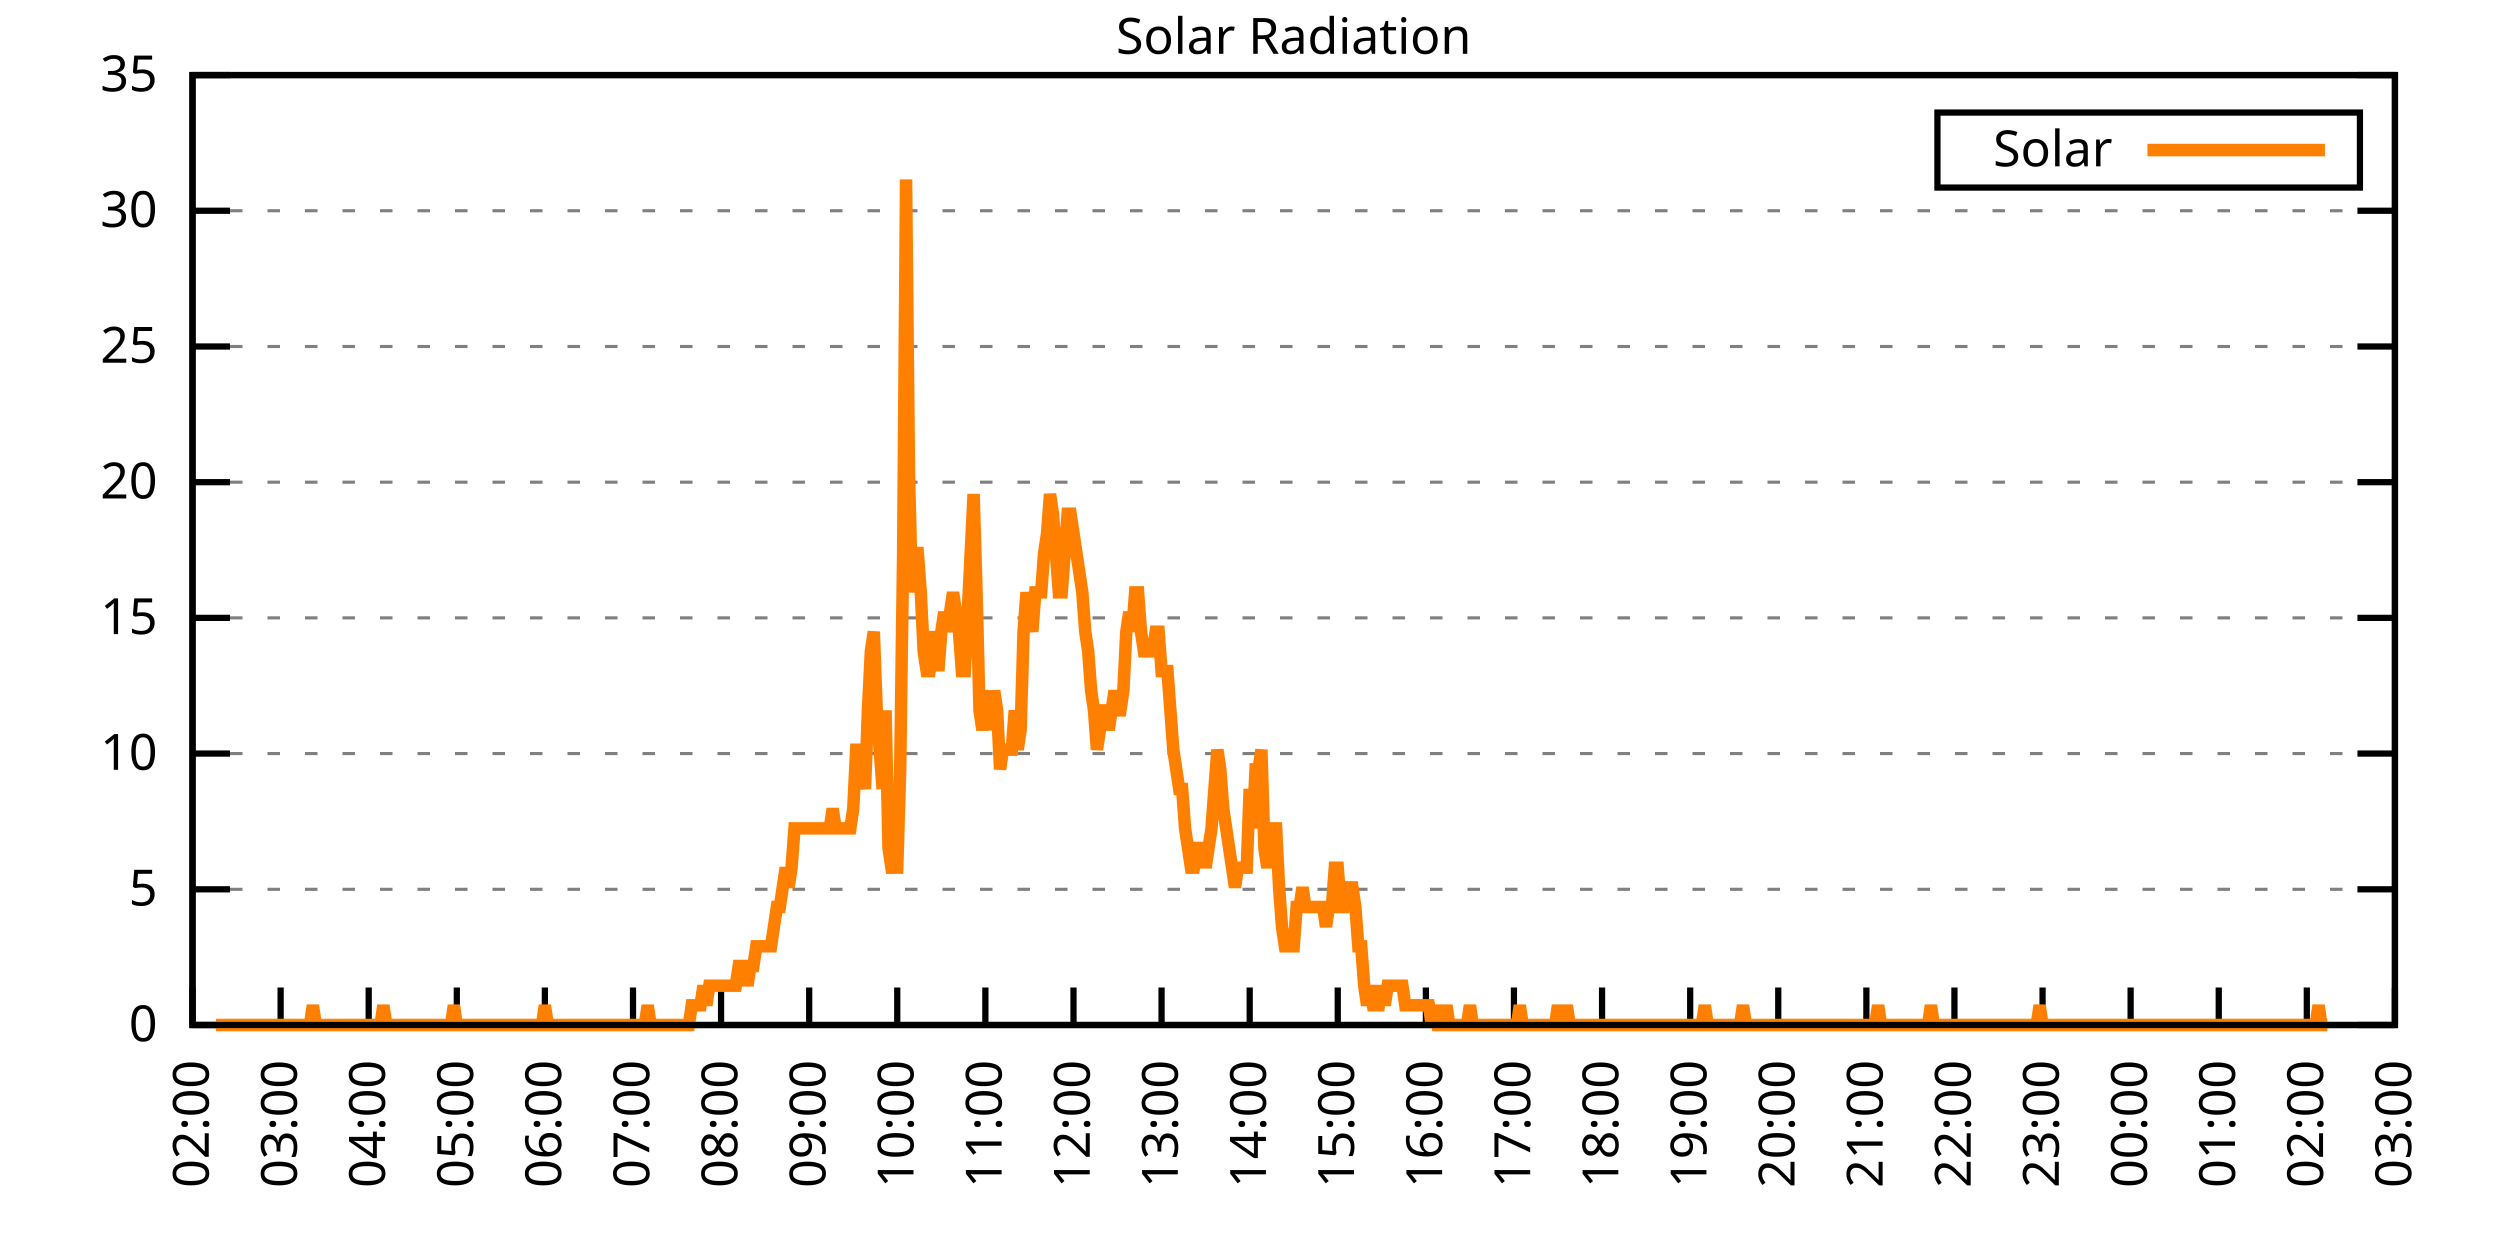
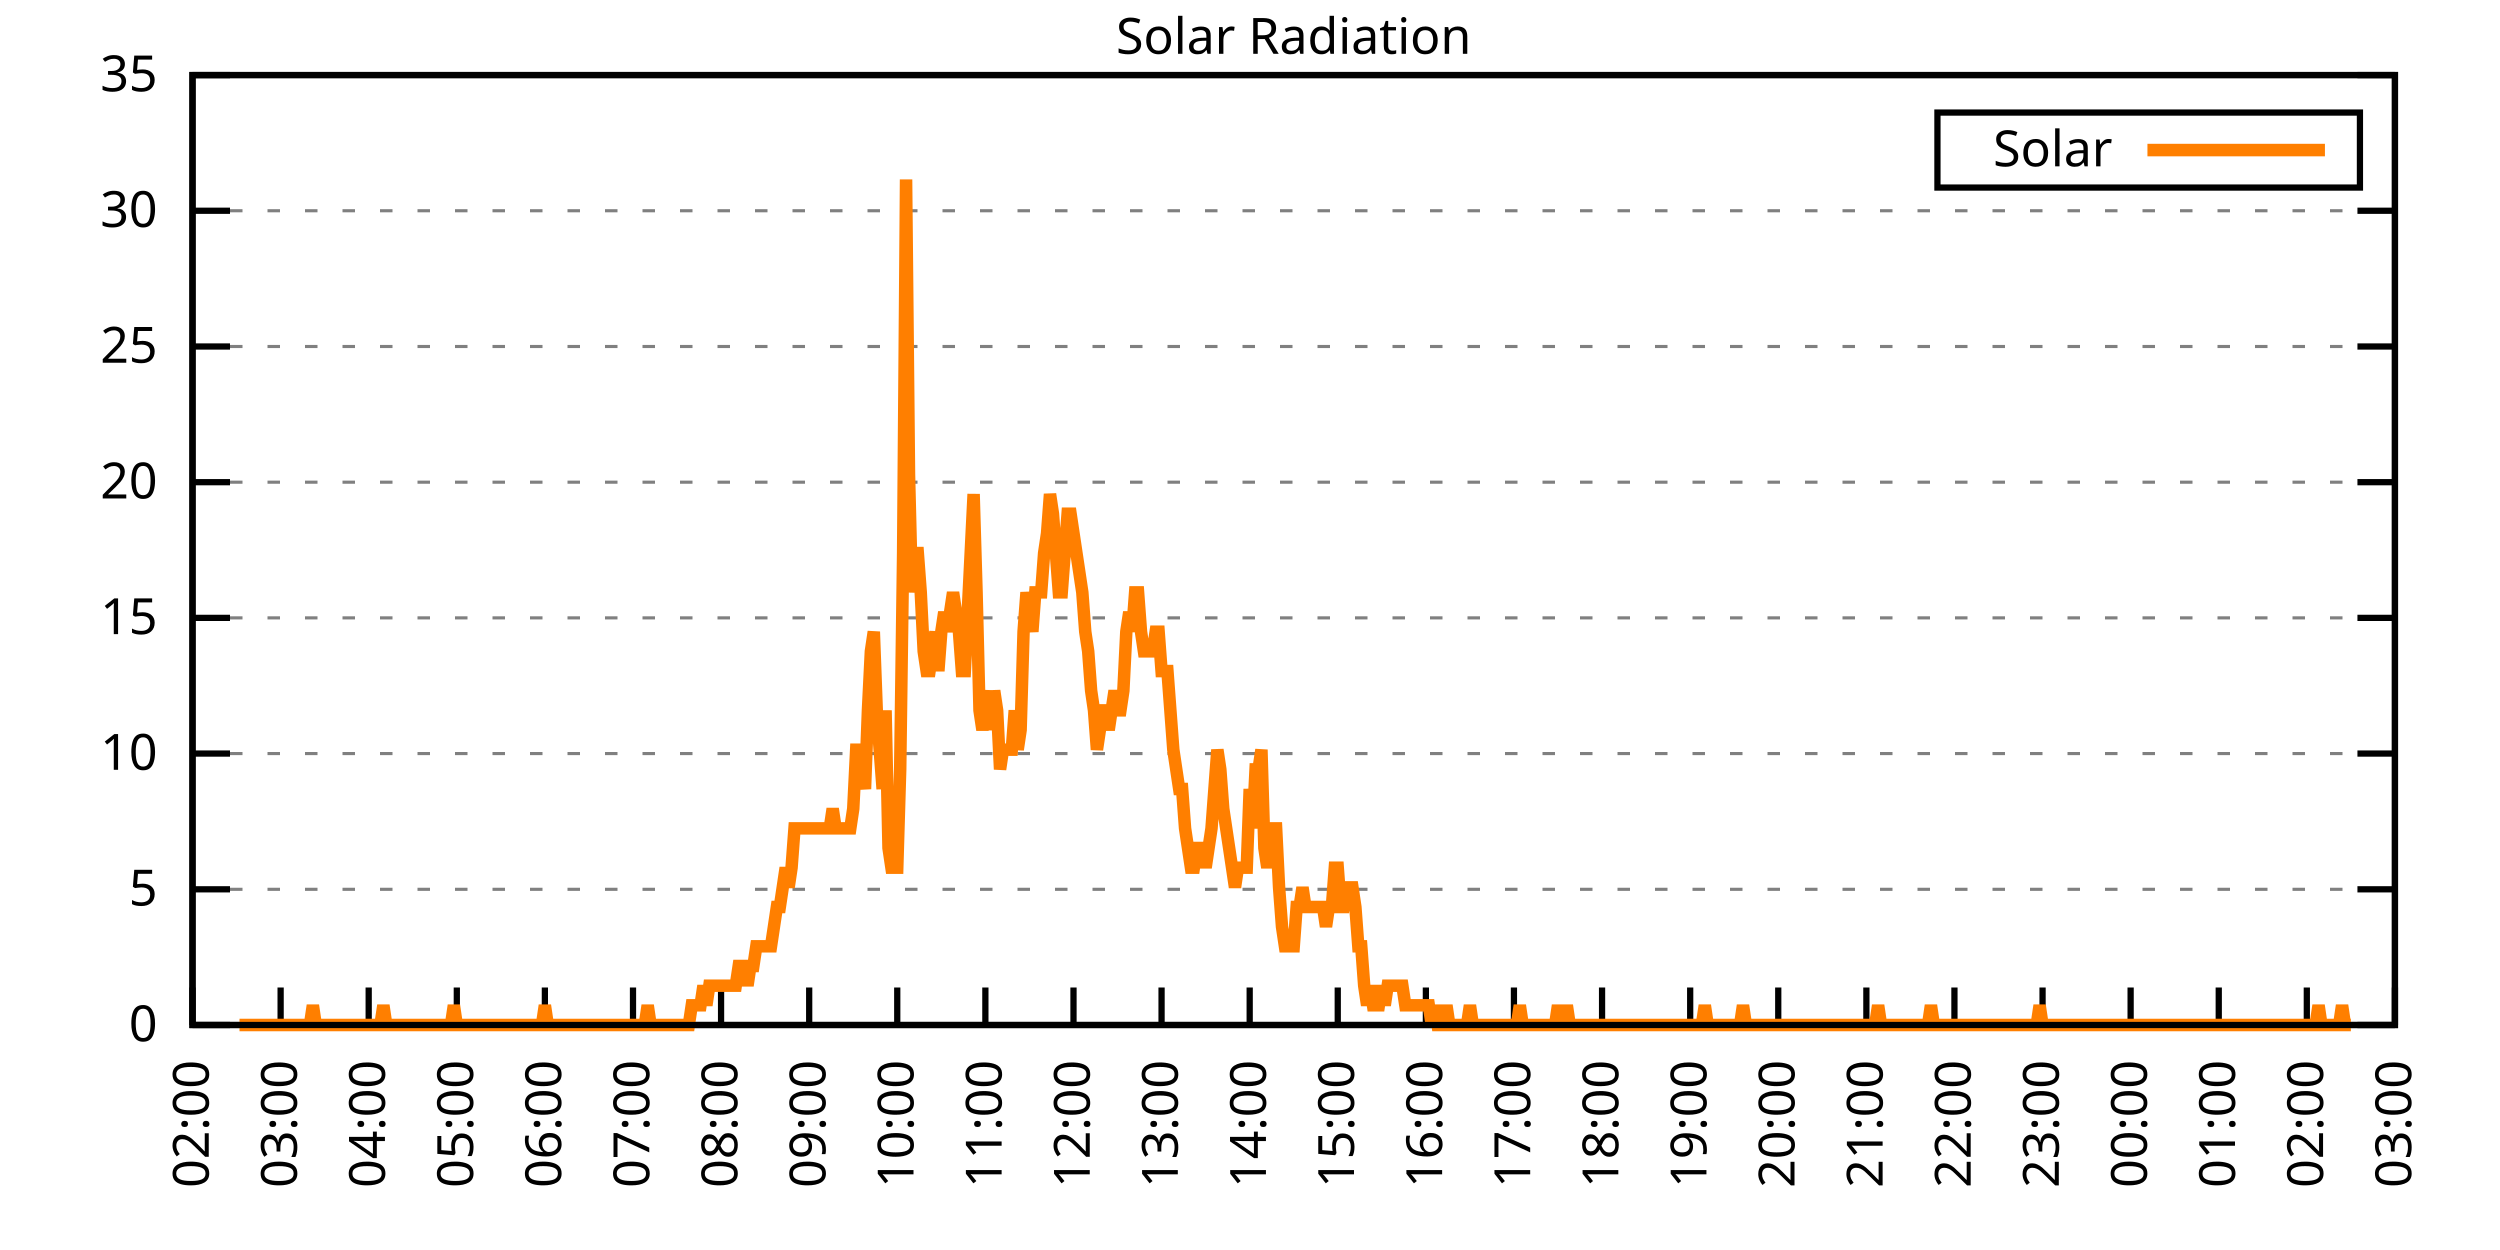
<svg xmlns="http://www.w3.org/2000/svg" xmlns:xlink="http://www.w3.org/1999/xlink" width="400" height="200" viewBox="0 0 400 200">
  <g id="gnuplot_canvas">
    <rect x="0" y="0" width="400" height="200" fill="none" />
    <defs>
      <circle id="gpDot" r="0.5" stroke-width="0.5" stroke="currentColor" />
      <path id="gpPt0" stroke-width="0.333" stroke="currentColor" d="M-1,0 h2 M0,-1 v2" />
      <path id="gpPt1" stroke-width="0.333" stroke="currentColor" d="M-1,-1 L1,1 M1,-1 L-1,1" />
      <path id="gpPt2" stroke-width="0.333" stroke="currentColor" d="M-1,0 L1,0 M0,-1 L0,1 M-1,-1 L1,1 M-1,1 L1,-1" />
      <rect id="gpPt3" stroke-width="0.333" stroke="currentColor" x="-1" y="-1" width="2" height="2" />
      <rect id="gpPt4" stroke-width="0.333" stroke="currentColor" fill="currentColor" x="-1" y="-1" width="2" height="2" />
      <circle id="gpPt5" stroke-width="0.333" stroke="currentColor" cx="0" cy="0" r="1" />
      <use xlink:href="#gpPt5" id="gpPt6" fill="currentColor" stroke="none" />
      <path id="gpPt7" stroke-width="0.333" stroke="currentColor" d="M0,-1.33 L-1.33,0.67 L1.33,0.67 z" />
      <use xlink:href="#gpPt7" id="gpPt8" fill="currentColor" stroke="none" />
      <use xlink:href="#gpPt7" id="gpPt9" stroke="currentColor" transform="rotate(180)" />
      <use xlink:href="#gpPt9" id="gpPt10" fill="currentColor" stroke="none" />
      <use xlink:href="#gpPt3" id="gpPt11" stroke="currentColor" transform="rotate(45)" />
      <use xlink:href="#gpPt11" id="gpPt12" fill="currentColor" stroke="none" />
      <path id="gpPt13" stroke-width="0.333" stroke="currentColor" d="M0,1.330 L1.265,0.411 L0.782,-1.067 L-0.782,-1.076 L-1.265,0.411 z" />
      <use xlink:href="#gpPt13" id="gpPt14" fill="currentColor" stroke="none" />
      <filter id="textbox" filterUnits="objectBoundingBox" x="0" y="0" height="1" width="1">
        <feFlood flood-color="white" flood-opacity="1" result="bgnd" />
        <feComposite in="SourceGraphic" in2="bgnd" operator="atop" />
      </filter>
      <filter id="greybox" filterUnits="objectBoundingBox" x="0" y="0" height="1" width="1">
        <feFlood flood-color="lightgrey" flood-opacity="1" result="grey" />
        <feComposite in="SourceGraphic" in2="grey" operator="atop" />
      </filter>
    </defs>
    <g fill="none" color="white" stroke="currentColor" stroke-width="1.00" stroke-linecap="butt" stroke-linejoin="miter">
</g>
    <g fill="none" color="black" stroke="currentColor" stroke-width="1.00" stroke-linecap="butt" stroke-linejoin="miter">
      <g stroke="none" shape-rendering="crispEdges">
        <polygon fill="rgb(255, 255, 255)" points="30.80,164.00 383.18,164.00 383.18,12.02 30.80,12.02 " />
      </g>
    </g>
    <g fill="none" color="black" stroke="currentColor" stroke-width="1.00" stroke-linecap="butt" stroke-linejoin="miter">
</g>
    <g fill="none" color="black" stroke="black" stroke-width="0.50" stroke-linecap="butt" stroke-linejoin="miter">
</g>
    <g fill="none" color="gray" stroke="currentColor" stroke-width="0.50" stroke-linecap="butt" stroke-linejoin="miter">
      <path stroke="gray" stroke-dasharray="2,4" class="gridline" d="M30.80,164.00 L383.19,164.00  " />
    </g>
    <g fill="none" color="gray" stroke="gray" stroke-width="1.00" stroke-linecap="butt" stroke-linejoin="miter">
</g>
    <g fill="none" color="black" stroke="currentColor" stroke-width="1.00" stroke-linecap="butt" stroke-linejoin="miter">
      <path stroke="black" d="M30.80,164.00 L36.80,164.00 M383.19,164.00 L377.19,164.00  " />
      <g transform="translate(25.20,166.60)" stroke="none" fill="black" font-family="Sans" font-size="8.00" text-anchor="end">
        <text>
          <tspan font-family="Sans"> 0</tspan>
        </text>
      </g>
    </g>
    <g fill="none" color="black" stroke="currentColor" stroke-width="1.00" stroke-linecap="butt" stroke-linejoin="miter">
</g>
    <g fill="none" color="black" stroke="black" stroke-width="0.50" stroke-linecap="butt" stroke-linejoin="miter">
</g>
    <g fill="none" color="gray" stroke="currentColor" stroke-width="0.50" stroke-linecap="butt" stroke-linejoin="miter">
      <path stroke="gray" stroke-dasharray="2,4" class="gridline" d="M30.80,142.29 L383.19,142.29  " />
    </g>
    <g fill="none" color="gray" stroke="gray" stroke-width="1.00" stroke-linecap="butt" stroke-linejoin="miter">
</g>
    <g fill="none" color="black" stroke="currentColor" stroke-width="1.00" stroke-linecap="butt" stroke-linejoin="miter">
      <path stroke="black" d="M30.80,142.29 L36.80,142.29 M383.19,142.29 L377.19,142.29  " />
      <g transform="translate(25.20,144.89)" stroke="none" fill="black" font-family="Sans" font-size="8.00" text-anchor="end">
        <text>
          <tspan font-family="Sans"> 5</tspan>
        </text>
      </g>
    </g>
    <g fill="none" color="black" stroke="currentColor" stroke-width="1.00" stroke-linecap="butt" stroke-linejoin="miter">
</g>
    <g fill="none" color="black" stroke="black" stroke-width="0.50" stroke-linecap="butt" stroke-linejoin="miter">
</g>
    <g fill="none" color="gray" stroke="currentColor" stroke-width="0.50" stroke-linecap="butt" stroke-linejoin="miter">
      <path stroke="gray" stroke-dasharray="2,4" class="gridline" d="M30.80,120.57 L383.19,120.57  " />
    </g>
    <g fill="none" color="gray" stroke="gray" stroke-width="1.00" stroke-linecap="butt" stroke-linejoin="miter">
</g>
    <g fill="none" color="black" stroke="currentColor" stroke-width="1.00" stroke-linecap="butt" stroke-linejoin="miter">
      <path stroke="black" d="M30.80,120.57 L36.80,120.57 M383.19,120.57 L377.19,120.57  " />
      <g transform="translate(25.20,123.17)" stroke="none" fill="black" font-family="Sans" font-size="8.00" text-anchor="end">
        <text>
          <tspan font-family="Sans"> 10</tspan>
        </text>
      </g>
    </g>
    <g fill="none" color="black" stroke="currentColor" stroke-width="1.00" stroke-linecap="butt" stroke-linejoin="miter">
</g>
    <g fill="none" color="black" stroke="black" stroke-width="0.50" stroke-linecap="butt" stroke-linejoin="miter">
</g>
    <g fill="none" color="gray" stroke="currentColor" stroke-width="0.50" stroke-linecap="butt" stroke-linejoin="miter">
      <path stroke="gray" stroke-dasharray="2,4" class="gridline" d="M30.80,98.86 L383.19,98.86  " />
    </g>
    <g fill="none" color="gray" stroke="gray" stroke-width="1.00" stroke-linecap="butt" stroke-linejoin="miter">
</g>
    <g fill="none" color="black" stroke="currentColor" stroke-width="1.00" stroke-linecap="butt" stroke-linejoin="miter">
      <path stroke="black" d="M30.80,98.86 L36.80,98.86 M383.19,98.86 L377.19,98.86  " />
      <g transform="translate(25.20,101.46)" stroke="none" fill="black" font-family="Sans" font-size="8.00" text-anchor="end">
        <text>
          <tspan font-family="Sans"> 15</tspan>
        </text>
      </g>
    </g>
    <g fill="none" color="black" stroke="currentColor" stroke-width="1.00" stroke-linecap="butt" stroke-linejoin="miter">
</g>
    <g fill="none" color="black" stroke="black" stroke-width="0.50" stroke-linecap="butt" stroke-linejoin="miter">
</g>
    <g fill="none" color="gray" stroke="currentColor" stroke-width="0.50" stroke-linecap="butt" stroke-linejoin="miter">
      <path stroke="gray" stroke-dasharray="2,4" class="gridline" d="M30.80,77.15 L383.19,77.15  " />
    </g>
    <g fill="none" color="gray" stroke="gray" stroke-width="1.00" stroke-linecap="butt" stroke-linejoin="miter">
</g>
    <g fill="none" color="black" stroke="currentColor" stroke-width="1.00" stroke-linecap="butt" stroke-linejoin="miter">
      <path stroke="black" d="M30.80,77.15 L36.80,77.15 M383.19,77.15 L377.19,77.15  " />
      <g transform="translate(25.20,79.75)" stroke="none" fill="black" font-family="Sans" font-size="8.00" text-anchor="end">
        <text>
          <tspan font-family="Sans"> 20</tspan>
        </text>
      </g>
    </g>
    <g fill="none" color="black" stroke="currentColor" stroke-width="1.00" stroke-linecap="butt" stroke-linejoin="miter">
</g>
    <g fill="none" color="black" stroke="black" stroke-width="0.50" stroke-linecap="butt" stroke-linejoin="miter">
</g>
    <g fill="none" color="gray" stroke="currentColor" stroke-width="0.50" stroke-linecap="butt" stroke-linejoin="miter">
      <path stroke="gray" stroke-dasharray="2,4" class="gridline" d="M30.80,55.44 L383.19,55.44  " />
    </g>
    <g fill="none" color="gray" stroke="gray" stroke-width="1.00" stroke-linecap="butt" stroke-linejoin="miter">
</g>
    <g fill="none" color="black" stroke="currentColor" stroke-width="1.00" stroke-linecap="butt" stroke-linejoin="miter">
      <path stroke="black" d="M30.80,55.44 L36.80,55.44 M383.19,55.44 L377.19,55.44  " />
      <g transform="translate(25.20,58.04)" stroke="none" fill="black" font-family="Sans" font-size="8.00" text-anchor="end">
        <text>
          <tspan font-family="Sans"> 25</tspan>
        </text>
      </g>
    </g>
    <g fill="none" color="black" stroke="currentColor" stroke-width="1.00" stroke-linecap="butt" stroke-linejoin="miter">
</g>
    <g fill="none" color="black" stroke="black" stroke-width="0.50" stroke-linecap="butt" stroke-linejoin="miter">
</g>
    <g fill="none" color="gray" stroke="currentColor" stroke-width="0.50" stroke-linecap="butt" stroke-linejoin="miter">
      <path stroke="gray" stroke-dasharray="2,4" class="gridline" d="M30.80,33.72 L383.19,33.72  " />
    </g>
    <g fill="none" color="gray" stroke="gray" stroke-width="1.00" stroke-linecap="butt" stroke-linejoin="miter">
</g>
    <g fill="none" color="black" stroke="currentColor" stroke-width="1.00" stroke-linecap="butt" stroke-linejoin="miter">
      <path stroke="black" d="M30.80,33.72 L36.80,33.72 M383.19,33.72 L377.19,33.72  " />
      <g transform="translate(25.20,36.32)" stroke="none" fill="black" font-family="Sans" font-size="8.00" text-anchor="end">
        <text>
          <tspan font-family="Sans"> 30</tspan>
        </text>
      </g>
    </g>
    <g fill="none" color="black" stroke="currentColor" stroke-width="1.00" stroke-linecap="butt" stroke-linejoin="miter">
</g>
    <g fill="none" color="black" stroke="black" stroke-width="0.50" stroke-linecap="butt" stroke-linejoin="miter">
</g>
    <g fill="none" color="gray" stroke="currentColor" stroke-width="0.50" stroke-linecap="butt" stroke-linejoin="miter">
      <path stroke="gray" stroke-dasharray="2,4" class="gridline" d="M30.80,12.01 L383.19,12.01  " />
    </g>
    <g fill="none" color="gray" stroke="gray" stroke-width="1.00" stroke-linecap="butt" stroke-linejoin="miter">
</g>
    <g fill="none" color="black" stroke="currentColor" stroke-width="1.00" stroke-linecap="butt" stroke-linejoin="miter">
      <path stroke="black" d="M30.80,12.01 L36.80,12.01 M383.19,12.01 L377.19,12.01  " />
      <g transform="translate(25.20,14.61)" stroke="none" fill="black" font-family="Sans" font-size="8.00" text-anchor="end">
        <text>
          <tspan font-family="Sans"> 35</tspan>
        </text>
      </g>
    </g>
    <g fill="none" color="black" stroke="currentColor" stroke-width="1.00" stroke-linecap="butt" stroke-linejoin="miter">
      <path stroke="black" d="M30.80,164.00 L30.80,158.00  " />
      <g transform="translate(33.40,169.60) rotate(270.00)" stroke="none" fill="black" font-family="Sans" font-size="8.00" text-anchor="end">
        <text>
          <tspan font-family="Sans">02:00</tspan>
        </text>
      </g>
    </g>
    <g fill="none" color="black" stroke="currentColor" stroke-width="1.00" stroke-linecap="butt" stroke-linejoin="miter">
      <path stroke="black" d="M44.90,164.00 L44.90,158.00  " />
      <g transform="translate(47.50,169.60) rotate(270.00)" stroke="none" fill="black" font-family="Sans" font-size="8.00" text-anchor="end">
        <text>
          <tspan font-family="Sans">03:00</tspan>
        </text>
      </g>
    </g>
    <g fill="none" color="black" stroke="currentColor" stroke-width="1.00" stroke-linecap="butt" stroke-linejoin="miter">
      <path stroke="black" d="M58.99,164.00 L58.99,158.00  " />
      <g transform="translate(61.59,169.60) rotate(270.00)" stroke="none" fill="black" font-family="Sans" font-size="8.00" text-anchor="end">
        <text>
          <tspan font-family="Sans">04:00</tspan>
        </text>
      </g>
    </g>
    <g fill="none" color="black" stroke="currentColor" stroke-width="1.00" stroke-linecap="butt" stroke-linejoin="miter">
      <path stroke="black" d="M73.09,164.00 L73.09,158.00  " />
      <g transform="translate(75.69,169.60) rotate(270.00)" stroke="none" fill="black" font-family="Sans" font-size="8.00" text-anchor="end">
        <text>
          <tspan font-family="Sans">05:00</tspan>
        </text>
      </g>
    </g>
    <g fill="none" color="black" stroke="currentColor" stroke-width="1.00" stroke-linecap="butt" stroke-linejoin="miter">
      <path stroke="black" d="M87.18,164.00 L87.18,158.00  " />
      <g transform="translate(89.78,169.60) rotate(270.00)" stroke="none" fill="black" font-family="Sans" font-size="8.00" text-anchor="end">
        <text>
          <tspan font-family="Sans">06:00</tspan>
        </text>
      </g>
    </g>
    <g fill="none" color="black" stroke="currentColor" stroke-width="1.00" stroke-linecap="butt" stroke-linejoin="miter">
      <path stroke="black" d="M101.28,164.00 L101.28,158.00  " />
      <g transform="translate(103.88,169.60) rotate(270.00)" stroke="none" fill="black" font-family="Sans" font-size="8.00" text-anchor="end">
        <text>
          <tspan font-family="Sans">07:00</tspan>
        </text>
      </g>
    </g>
    <g fill="none" color="black" stroke="currentColor" stroke-width="1.00" stroke-linecap="butt" stroke-linejoin="miter">
      <path stroke="black" d="M115.37,164.00 L115.37,158.00  " />
      <g transform="translate(117.97,169.60) rotate(270.00)" stroke="none" fill="black" font-family="Sans" font-size="8.00" text-anchor="end">
        <text>
          <tspan font-family="Sans">08:00</tspan>
        </text>
      </g>
    </g>
    <g fill="none" color="black" stroke="currentColor" stroke-width="1.00" stroke-linecap="butt" stroke-linejoin="miter">
      <path stroke="black" d="M129.47,164.00 L129.47,158.00  " />
      <g transform="translate(132.07,169.60) rotate(270.00)" stroke="none" fill="black" font-family="Sans" font-size="8.00" text-anchor="end">
        <text>
          <tspan font-family="Sans">09:00</tspan>
        </text>
      </g>
    </g>
    <g fill="none" color="black" stroke="currentColor" stroke-width="1.00" stroke-linecap="butt" stroke-linejoin="miter">
      <path stroke="black" d="M143.56,164.00 L143.56,158.00  " />
      <g transform="translate(146.16,169.60) rotate(270.00)" stroke="none" fill="black" font-family="Sans" font-size="8.00" text-anchor="end">
        <text>
          <tspan font-family="Sans">10:00</tspan>
        </text>
      </g>
    </g>
    <g fill="none" color="black" stroke="currentColor" stroke-width="1.00" stroke-linecap="butt" stroke-linejoin="miter">
      <path stroke="black" d="M157.66,164.00 L157.66,158.00  " />
      <g transform="translate(160.26,169.60) rotate(270.00)" stroke="none" fill="black" font-family="Sans" font-size="8.00" text-anchor="end">
        <text>
          <tspan font-family="Sans">11:00</tspan>
        </text>
      </g>
    </g>
    <g fill="none" color="black" stroke="currentColor" stroke-width="1.00" stroke-linecap="butt" stroke-linejoin="miter">
      <path stroke="black" d="M171.76,164.00 L171.76,158.00  " />
      <g transform="translate(174.36,169.60) rotate(270.00)" stroke="none" fill="black" font-family="Sans" font-size="8.00" text-anchor="end">
        <text>
          <tspan font-family="Sans">12:00</tspan>
        </text>
      </g>
    </g>
    <g fill="none" color="black" stroke="currentColor" stroke-width="1.00" stroke-linecap="butt" stroke-linejoin="miter">
      <path stroke="black" d="M185.85,164.00 L185.85,158.00  " />
      <g transform="translate(188.45,169.60) rotate(270.00)" stroke="none" fill="black" font-family="Sans" font-size="8.00" text-anchor="end">
        <text>
          <tspan font-family="Sans">13:00</tspan>
        </text>
      </g>
    </g>
    <g fill="none" color="black" stroke="currentColor" stroke-width="1.00" stroke-linecap="butt" stroke-linejoin="miter">
      <path stroke="black" d="M199.95,164.00 L199.95,158.00  " />
      <g transform="translate(202.55,169.60) rotate(270.00)" stroke="none" fill="black" font-family="Sans" font-size="8.00" text-anchor="end">
        <text>
          <tspan font-family="Sans">14:00</tspan>
        </text>
      </g>
    </g>
    <g fill="none" color="black" stroke="currentColor" stroke-width="1.00" stroke-linecap="butt" stroke-linejoin="miter">
      <path stroke="black" d="M214.04,164.00 L214.04,158.00  " />
      <g transform="translate(216.64,169.60) rotate(270.00)" stroke="none" fill="black" font-family="Sans" font-size="8.00" text-anchor="end">
        <text>
          <tspan font-family="Sans">15:00</tspan>
        </text>
      </g>
    </g>
    <g fill="none" color="black" stroke="currentColor" stroke-width="1.00" stroke-linecap="butt" stroke-linejoin="miter">
      <path stroke="black" d="M228.14,164.00 L228.14,158.00  " />
      <g transform="translate(230.74,169.60) rotate(270.00)" stroke="none" fill="black" font-family="Sans" font-size="8.00" text-anchor="end">
        <text>
          <tspan font-family="Sans">16:00</tspan>
        </text>
      </g>
    </g>
    <g fill="none" color="black" stroke="currentColor" stroke-width="1.00" stroke-linecap="butt" stroke-linejoin="miter">
      <path stroke="black" d="M242.23,164.00 L242.23,158.00  " />
      <g transform="translate(244.83,169.60) rotate(270.00)" stroke="none" fill="black" font-family="Sans" font-size="8.00" text-anchor="end">
        <text>
          <tspan font-family="Sans">17:00</tspan>
        </text>
      </g>
    </g>
    <g fill="none" color="black" stroke="currentColor" stroke-width="1.00" stroke-linecap="butt" stroke-linejoin="miter">
      <path stroke="black" d="M256.33,164.00 L256.33,158.00  " />
      <g transform="translate(258.93,169.60) rotate(270.00)" stroke="none" fill="black" font-family="Sans" font-size="8.00" text-anchor="end">
        <text>
          <tspan font-family="Sans">18:00</tspan>
        </text>
      </g>
    </g>
    <g fill="none" color="black" stroke="currentColor" stroke-width="1.00" stroke-linecap="butt" stroke-linejoin="miter">
      <path stroke="black" d="M270.43,164.00 L270.43,158.00  " />
      <g transform="translate(273.03,169.60) rotate(270.00)" stroke="none" fill="black" font-family="Sans" font-size="8.00" text-anchor="end">
        <text>
          <tspan font-family="Sans">19:00</tspan>
        </text>
      </g>
    </g>
    <g fill="none" color="black" stroke="currentColor" stroke-width="1.00" stroke-linecap="butt" stroke-linejoin="miter">
      <path stroke="black" d="M284.52,164.00 L284.52,158.00  " />
      <g transform="translate(287.12,169.60) rotate(270.00)" stroke="none" fill="black" font-family="Sans" font-size="8.00" text-anchor="end">
        <text>
          <tspan font-family="Sans">20:00</tspan>
        </text>
      </g>
    </g>
    <g fill="none" color="black" stroke="currentColor" stroke-width="1.00" stroke-linecap="butt" stroke-linejoin="miter">
      <path stroke="black" d="M298.62,164.00 L298.62,158.00  " />
      <g transform="translate(301.22,169.60) rotate(270.00)" stroke="none" fill="black" font-family="Sans" font-size="8.00" text-anchor="end">
        <text>
          <tspan font-family="Sans">21:00</tspan>
        </text>
      </g>
    </g>
    <g fill="none" color="black" stroke="currentColor" stroke-width="1.00" stroke-linecap="butt" stroke-linejoin="miter">
      <path stroke="black" d="M312.71,164.00 L312.71,158.00  " />
      <g transform="translate(315.31,169.60) rotate(270.00)" stroke="none" fill="black" font-family="Sans" font-size="8.00" text-anchor="end">
        <text>
          <tspan font-family="Sans">22:00</tspan>
        </text>
      </g>
    </g>
    <g fill="none" color="black" stroke="currentColor" stroke-width="1.00" stroke-linecap="butt" stroke-linejoin="miter">
      <path stroke="black" d="M326.81,164.00 L326.81,158.00  " />
      <g transform="translate(329.41,169.60) rotate(270.00)" stroke="none" fill="black" font-family="Sans" font-size="8.00" text-anchor="end">
        <text>
          <tspan font-family="Sans">23:00</tspan>
        </text>
      </g>
    </g>
    <g fill="none" color="black" stroke="currentColor" stroke-width="1.00" stroke-linecap="butt" stroke-linejoin="miter">
      <path stroke="black" d="M340.90,164.00 L340.90,158.00  " />
      <g transform="translate(343.50,169.60) rotate(270.00)" stroke="none" fill="black" font-family="Sans" font-size="8.00" text-anchor="end">
        <text>
          <tspan font-family="Sans">00:00</tspan>
        </text>
      </g>
    </g>
    <g fill="none" color="black" stroke="currentColor" stroke-width="1.00" stroke-linecap="butt" stroke-linejoin="miter">
      <path stroke="black" d="M355.00,164.00 L355.00,158.00  " />
      <g transform="translate(357.60,169.60) rotate(270.00)" stroke="none" fill="black" font-family="Sans" font-size="8.00" text-anchor="end">
        <text>
          <tspan font-family="Sans">01:00</tspan>
        </text>
      </g>
    </g>
    <g fill="none" color="black" stroke="currentColor" stroke-width="1.00" stroke-linecap="butt" stroke-linejoin="miter">
      <path stroke="black" d="M369.09,164.00 L369.09,158.00  " />
      <g transform="translate(371.69,169.60) rotate(270.00)" stroke="none" fill="black" font-family="Sans" font-size="8.00" text-anchor="end">
        <text>
          <tspan font-family="Sans">02:00</tspan>
        </text>
      </g>
    </g>
    <g fill="none" color="black" stroke="currentColor" stroke-width="1.00" stroke-linecap="butt" stroke-linejoin="miter">
      <path stroke="black" d="M383.19,164.00 L383.19,158.00  " />
      <g transform="translate(385.79,169.60) rotate(270.00)" stroke="none" fill="black" font-family="Sans" font-size="8.00" text-anchor="end">
        <text>
          <tspan font-family="Sans">03:00</tspan>
        </text>
      </g>
    </g>
    <g fill="none" color="black" stroke="currentColor" stroke-width="1.00" stroke-linecap="butt" stroke-linejoin="miter">
</g>
    <g fill="none" color="black" stroke="currentColor" stroke-width="1.00" stroke-linecap="butt" stroke-linejoin="miter">
      <path stroke="black" d="M30.80,12.01 L30.80,164.00 L383.19,164.00 L383.19,12.01 L30.80,12.01 Z  " />
    </g>
    <g fill="none" color="black" stroke="currentColor" stroke-width="1.00" stroke-linecap="butt" stroke-linejoin="miter">
</g>
    <g fill="none" color="black" stroke="currentColor" stroke-width="1.00" stroke-linecap="butt" stroke-linejoin="miter">
      <path stroke="black" d="M309.99,30.01 L309.99,18.01 L377.59,18.01 L377.59,30.01 L309.99,30.01 Z  " />
    </g>
    <g id="Solar_Radiation_plot_1">
      <g fill="none" color="white" stroke="black" stroke-width="2.00" stroke-linecap="butt" stroke-linejoin="miter">
</g>
      <g fill="none" color="black" stroke="currentColor" stroke-width="2.00" stroke-linecap="butt" stroke-linejoin="miter">
        <g transform="translate(337.99,26.61)" stroke="none" fill="black" font-family="Sans" font-size="8.00" text-anchor="end">
          <text>
            <tspan font-family="Sans">Solar</tspan>
          </text>
        </g>
      </g>
      <g fill="none" color="black" stroke="currentColor" stroke-width="2.00" stroke-linecap="butt" stroke-linejoin="miter">
-         <path stroke="rgb(255, 127,   0)" d="M343.59,24.01 L371.99,24.01 M34.56,164.00 L35.03,164.00 L35.50,164.00 L35.97,164.00 L36.44,164.00 L36.91,164.00   L37.38,164.00 L37.85,164.00 L38.32,164.00 L38.79,164.00 L39.26,164.00 L39.73,164.00 L40.20,164.00 L40.67,164.00   L41.14,164.00 L41.61,164.00 L42.08,164.00 L42.55,164.00 L43.02,164.00 L43.49,164.00 L43.96,164.00 L44.43,164.00   L44.90,164.00 L45.37,164.00 L45.84,164.00 L46.31,164.00 L46.78,164.00 L47.24,164.00 L47.71,164.00 L48.18,164.00   L48.65,164.00 L49.12,164.00 L49.59,164.00 L50.06,160.85 L50.53,164.00 L51.00,164.00 L51.47,164.00 L51.94,164.00   L52.41,164.00 L52.88,164.00 L53.35,164.00 L53.82,164.00 L54.29,164.00 L54.76,164.00 L55.23,164.00 L55.70,164.00   L56.17,164.00 L56.64,164.00 L57.11,164.00 L57.58,164.00 L58.05,164.00 L58.52,164.00 L58.99,164.00 L59.46,164.00   L59.93,164.00 L60.40,164.00 L60.87,164.00 L61.34,160.85 L61.81,164.00 L62.28,164.00 L62.75,164.00 L63.22,164.00   L63.69,164.00 L64.16,164.00 L64.63,164.00 L65.10,164.00 L65.57,164.00 L66.04,164.00 L66.51,164.00 L66.98,164.00   L67.45,164.00 L67.92,164.00 L68.39,164.00 L68.86,164.00 L69.33,164.00 L69.80,164.00 L70.27,164.00 L70.74,164.00   L71.21,164.00 L71.68,164.00 L72.15,164.00 L72.62,160.85 L73.09,164.00 L73.56,164.00 L74.03,164.00 L74.50,164.00   L74.97,164.00 L75.44,164.00 L75.91,164.00 L76.38,164.00 L76.85,164.00 L77.32,164.00 L77.79,164.00 L78.26,164.00   L78.73,164.00 L79.19,164.00 L79.66,164.00 L80.13,164.00 L80.60,164.00 L81.07,164.00 L81.54,164.00 L82.01,164.00   L82.48,164.00 L82.95,164.00 L83.42,164.00 L83.89,164.00 L84.36,164.00 L84.83,164.00 L85.30,164.00 L85.77,164.00   L86.24,164.00 L86.71,164.00 L87.18,160.85 L87.65,164.00 L88.12,164.00 L88.59,164.00 L89.06,164.00 L89.53,164.00   L90.00,164.00 L90.47,164.00 L90.94,164.00 L91.41,164.00 L91.88,164.00 L92.35,164.00 L92.82,164.00 L93.29,164.00   L93.76,164.00 L94.23,164.00 L94.70,164.00 L95.17,164.00 L95.64,164.00 L96.11,164.00 L96.58,164.00 L97.05,164.00   L97.52,164.00 L97.99,164.00 L98.46,164.00 L98.93,164.00 L99.40,164.00 L99.87,164.00 L100.34,164.00 L100.81,164.00   L101.28,164.00 L101.75,164.00 L102.22,164.00 L102.69,164.00 L103.16,164.00 L103.63,160.85 L104.10,164.00 L104.57,164.00   L105.04,164.00 L105.51,164.00 L105.98,164.00 L106.45,164.00 L106.92,164.00 L107.39,164.00 L107.86,164.00 L108.33,164.00   L108.80,164.00 L109.27,164.00 L109.74,164.00 L110.21,164.00 L110.68,160.85 L111.14,160.85 L111.61,160.85 L112.08,160.85   L112.55,157.71 L113.02,160.85 L113.49,157.71 L113.96,157.71 L114.43,157.71 L114.90,157.71 L115.37,157.71 L115.84,157.71   L116.31,157.71 L116.78,157.71 L117.25,157.71 L117.72,157.71 L118.19,154.56 L118.66,154.56 L119.13,154.56 L119.60,157.71   L120.07,154.56 L120.54,154.56 L121.01,151.41 L121.48,151.41 L121.95,151.41 L122.42,151.41 L122.89,151.41 L123.36,151.41   L123.83,148.27 L124.30,145.12 L124.77,145.12 L125.24,141.98 L125.71,138.83 L126.18,141.98 L126.65,138.83 L127.12,132.54   L127.59,132.54 L128.06,132.54 L128.53,132.54 L129.00,132.54 L129.47,132.54 L129.94,132.54 L130.41,132.54 L130.88,132.54   L131.35,132.54 L131.82,132.54 L132.29,132.54 L132.76,132.54 L133.23,129.39 L133.70,132.54 L134.17,132.54 L134.64,132.54   L135.11,132.54 L135.58,132.54 L136.05,132.54 L136.52,129.39 L136.99,119.95 L137.46,119.95 L137.93,123.10 L138.40,126.24   L138.87,113.66 L139.34,104.22 L139.81,101.07 L140.28,113.66 L140.75,119.95 L141.22,126.24 L141.69,113.66 L142.16,135.68   L142.63,138.83 L143.09,138.83 L143.56,138.83 L144.03,123.10 L144.50,88.49 L144.97,28.71 L145.44,75.90 L145.91,94.78   L146.38,88.49 L146.85,88.49 L147.32,94.78 L147.79,104.22 L148.26,107.37 L148.73,107.37 L149.20,104.22 L149.67,101.07   L150.14,107.37 L150.61,101.07 L151.08,97.93 L151.55,101.07 L152.02,97.93 L152.49,94.78 L152.96,97.93 L153.43,101.07   L153.90,107.37 L154.37,107.37 L154.84,97.93 L155.31,88.49 L155.78,79.05 L156.25,94.78 L156.72,113.66 L157.19,116.80   L157.66,113.66 L158.13,110.51 L158.60,116.80 L159.07,110.51 L159.54,113.66 L160.01,123.10 L160.48,119.95 L160.95,119.95   L161.42,119.95 L161.89,119.95 L162.36,113.66 L162.83,119.95 L163.30,116.80 L163.77,101.07 L164.24,94.78 L164.71,97.93   L165.18,101.07 L165.65,94.78 L166.12,94.78 L166.59,94.78 L167.06,88.49 L167.53,85.34 L168.00,79.05 L168.47,82.19   L168.94,88.49 L169.41,94.78 L169.88,94.78 L170.35,88.49 L170.82,82.19 L171.29,82.19 L171.76,85.34 L172.23,88.49   L172.70,91.63 L173.17,94.78 L173.64,101.07 L174.11,104.22 L174.58,110.51 L175.04,113.66 L175.51,119.95 L175.98,116.80   L176.45,113.66 L176.92,113.66 L177.39,116.80 L177.86,113.66 L178.33,110.51 L178.80,113.66 L179.27,113.66 L179.74,110.51   L180.21,101.07 L180.68,97.93 L181.15,101.07 L181.62,94.78 L182.09,94.78 L182.56,101.07 L183.03,104.22 L183.50,104.22   L183.97,104.22 L184.44,104.22 L184.91,101.07 L185.38,101.07 L185.85,107.37 L186.32,107.37 L186.79,107.37 L187.26,113.66   L187.73,119.95 L188.20,123.10 L188.67,126.24 L189.14,126.24 L189.61,132.54 L190.08,135.68 L190.55,138.83 L191.02,138.83   L191.49,135.68 L191.96,135.68 L192.43,135.68 L192.90,138.83 L193.37,135.68 L193.84,132.54 L194.31,126.24 L194.78,119.95   L195.25,123.10 L195.72,129.39 L196.19,132.54 L196.66,135.68 L197.13,138.83 L197.60,141.98 L198.07,138.83 L198.54,138.83   L199.01,138.83 L199.48,138.83 L199.95,126.24 L200.42,132.54 L200.89,123.10 L201.36,123.10 L201.83,119.95 L202.30,135.68   L202.77,138.83 L203.24,135.68 L203.71,132.54 L204.18,132.54 L204.65,141.98 L205.12,148.27 L205.59,151.41 L206.06,151.41   L206.53,151.41 L207.00,151.41 L207.46,145.12 L207.93,145.12 L208.40,141.98 L208.87,145.12 L209.34,145.12 L209.81,145.12   L210.28,145.12 L210.75,145.12 L211.22,145.12 L211.69,145.12 L212.16,148.27 L212.63,145.12 L213.10,145.12 L213.57,138.83   L214.04,138.83 L214.51,145.12 L214.98,145.12 L215.45,141.98 L215.92,141.98 L216.39,141.98 L216.86,145.12 L217.33,151.41   L217.80,151.41 L218.27,157.71 L218.74,160.85 L219.21,157.71 L219.68,160.85 L220.15,160.85 L220.62,160.85 L221.09,157.71   L221.56,160.85 L222.03,157.71 L222.50,157.71 L222.97,157.71 L223.44,157.71 L223.91,157.71 L224.38,157.71 L224.85,160.85   L225.32,160.85 L225.79,160.85 L226.26,160.85 L226.73,160.85 L227.20,160.85 L227.67,160.85 L228.14,160.85 L228.61,160.85   L229.08,164.00 L229.55,160.85 L230.02,164.00 L230.49,164.00 L230.96,164.00 L231.43,160.85 L231.90,164.00 L232.37,164.00   L232.84,164.00 L233.31,164.00 L233.78,164.00 L234.25,164.00 L234.72,164.00 L235.19,160.85 L235.66,164.00 L236.13,164.00   L236.60,164.00 L237.07,164.00 L237.54,164.00 L238.01,164.00 L238.48,164.00 L238.95,164.00 L239.41,164.00 L239.88,164.00   L240.35,164.00 L240.82,164.00 L241.29,164.00 L241.76,164.00 L242.23,164.00 L242.70,164.00 L243.17,160.85 L243.64,164.00   L244.11,164.00 L244.58,164.00 L245.05,164.00 L245.52,164.00 L245.99,164.00 L246.46,164.00 L246.93,164.00 L247.40,164.00   L247.87,164.00 L248.34,164.00 L248.81,164.00 L249.28,160.85 L249.75,164.00 L250.22,164.00 L250.69,160.85 L251.16,164.00   L251.63,164.00 L252.10,164.00 L252.57,164.00 L253.04,164.00 L253.51,164.00 L253.98,164.00 L254.45,164.00 L254.92,164.00   L255.39,164.00 L255.86,164.00 L256.33,164.00 L256.80,164.00 L257.27,164.00 L257.74,164.00 L258.21,164.00 L258.68,164.00   L259.15,164.00 L259.62,164.00 L260.09,164.00 L260.56,164.00 L261.03,164.00 L261.50,164.00 L261.97,164.00 L262.44,164.00   L262.91,164.00 L263.38,164.00 L263.85,164.00 L264.32,164.00 L264.79,164.00 L265.26,164.00 L265.73,164.00 L266.20,164.00   L266.67,164.00 L267.14,164.00 L267.61,164.00 L268.08,164.00 L268.55,164.00 L269.02,164.00 L269.49,164.00 L269.96,164.00   L270.43,164.00 L270.90,164.00 L271.36,164.00 L271.83,164.00 L272.30,164.00 L272.77,160.85 L273.24,164.00 L273.71,164.00   L274.18,164.00 L274.65,164.00 L275.12,164.00 L275.59,164.00 L276.06,164.00 L276.53,164.00 L277.00,164.00 L277.47,164.00   L277.94,164.00 L278.41,164.00 L278.88,160.85 L279.35,164.00 L279.82,164.00 L280.29,164.00 L280.76,164.00 L281.23,164.00   L281.70,164.00 L282.17,164.00 L282.64,164.00 L283.11,164.00 L283.58,164.00 L284.05,164.00 L284.52,164.00 L284.99,164.00   L285.46,164.00 L285.93,164.00 L286.40,164.00 L286.87,164.00 L287.34,164.00 L287.81,164.00 L288.28,164.00 L288.75,164.00   L289.22,164.00 L289.69,164.00 L290.16,164.00 L290.63,164.00 L291.10,164.00 L291.57,164.00 L292.04,164.00 L292.51,164.00   L292.98,164.00 L293.45,164.00 L293.92,164.00 L294.39,164.00 L294.86,164.00 L295.33,164.00 L295.80,164.00 L296.27,164.00   L296.74,164.00 L297.21,164.00 L297.68,164.00 L298.15,164.00 L298.62,164.00 L299.09,164.00 L299.56,164.00 L300.03,164.00   L300.50,160.85 L300.97,164.00 L301.44,164.00 L301.91,164.00 L302.38,164.00 L302.85,164.00 L303.31,164.00 L303.78,164.00   L304.25,164.00 L304.72,164.00 L305.19,164.00 L305.66,164.00 L306.13,164.00 L306.60,164.00 L307.07,164.00 L307.54,164.00   L308.01,164.00 L308.48,164.00 L308.95,160.85 L309.42,164.00 L309.89,164.00 L310.36,164.00 L310.83,164.00 L311.30,164.00   L311.77,164.00 L312.24,164.00 L312.71,164.00 L313.18,164.00 L313.65,164.00 L314.12,164.00 L314.59,164.00 L315.06,164.00   L315.53,164.00 L316.00,164.00 L316.47,164.00 L316.94,164.00 L317.41,164.00 L317.88,164.00 L318.35,164.00 L318.82,164.00   L319.29,164.00 L319.76,164.00 L320.23,164.00 L320.70,164.00 L321.17,164.00 L321.64,164.00 L322.11,164.00 L322.58,164.00   L323.05,164.00 L323.52,164.00 L323.99,164.00 L324.46,164.00 L324.93,164.00 L325.40,164.00 L325.87,164.00 L326.34,160.85   L326.81,164.00 L327.28,164.00 L327.75,164.00 L328.22,164.00 L328.69,164.00 L329.16,164.00 L329.63,164.00 L330.10,164.00   L330.57,164.00 L331.04,164.00 L331.51,164.00 L331.98,164.00 L332.45,164.00 L332.92,164.00 L333.39,164.00 L333.86,164.00   L334.33,164.00 L334.80,164.00 L335.26,164.00 L335.73,164.00 L336.20,164.00 L336.67,164.00 L337.14,164.00 L337.61,164.00   L338.08,164.00 L338.55,164.00 L339.02,164.00 L339.49,164.00 L339.96,164.00 L340.43,164.00 L340.90,164.00 L341.37,164.00   L341.84,164.00 L342.31,164.00 L342.78,164.00 L343.25,164.00 L343.72,164.00 L344.19,164.00 L344.66,164.00 L345.13,164.00   L345.60,164.00 L346.07,164.00 L346.54,164.00 L347.01,164.00 L347.48,164.00 L347.95,164.00 L348.42,164.00 L348.89,164.00   L349.36,164.00 L349.83,164.00 L350.30,164.00 L350.77,164.00 L351.24,164.00 L351.71,164.00 L352.18,164.00 L352.65,164.00   L353.12,164.00 L353.59,164.00 L354.06,164.00 L354.53,164.00 L355.00,164.00 L355.47,164.00 L355.94,164.00 L356.41,164.00   L356.88,164.00 L357.35,164.00 L357.82,164.00 L358.29,164.00 L358.76,164.00 L359.23,164.00 L359.70,164.00 L360.17,164.00   L360.64,164.00 L361.11,164.00 L361.58,164.00 L362.05,164.00 L362.52,164.00 L362.99,164.00 L363.46,164.00 L363.93,164.00   L364.40,164.00 L364.87,164.00 L365.34,164.00 L365.81,164.00 L366.28,164.00 L366.75,164.00 L367.21,164.00 L367.68,164.00   L368.15,164.00 L368.62,164.00 L369.09,164.00 L369.56,164.00 L370.03,164.00 L370.50,164.00 L370.97,160.85 L371.44,164.00   L371.91,164.00 L372.38,164.00  " />
+         <path stroke="rgb(255, 127,   0)" d="M343.59,24.01 L371.99,24.01 M38.32,164.00 L38.79,164.00 L39.26,164.00 L39.73,164.00 L40.20,164.00 L40.67,164.00   L41.14,164.00 L41.61,164.00 L42.08,164.00 L42.55,164.00 L43.02,164.00 L43.49,164.00 L43.96,164.00 L44.43,164.00   L44.90,164.00 L45.37,164.00 L45.84,164.00 L46.31,164.00 L46.78,164.00 L47.24,164.00 L47.71,164.00 L48.18,164.00   L48.65,164.00 L49.12,164.00 L49.59,164.00 L50.06,160.85 L50.53,164.00 L51.00,164.00 L51.47,164.00 L51.94,164.00   L52.41,164.00 L52.88,164.00 L53.35,164.00 L53.82,164.00 L54.29,164.00 L54.76,164.00 L55.23,164.00 L55.70,164.00   L56.17,164.00 L56.64,164.00 L57.11,164.00 L57.58,164.00 L58.05,164.00 L58.52,164.00 L58.99,164.00 L59.46,164.00   L59.93,164.00 L60.40,164.00 L60.87,164.00 L61.34,160.85 L61.81,164.00 L62.28,164.00 L62.75,164.00 L63.22,164.00   L63.69,164.00 L64.16,164.00 L64.63,164.00 L65.10,164.00 L65.57,164.00 L66.04,164.00 L66.51,164.00 L66.98,164.00   L67.45,164.00 L67.92,164.00 L68.39,164.00 L68.86,164.00 L69.33,164.00 L69.80,164.00 L70.27,164.00 L70.74,164.00   L71.21,164.00 L71.68,164.00 L72.15,164.00 L72.62,160.85 L73.09,164.00 L73.56,164.00 L74.03,164.00 L74.50,164.00   L74.97,164.00 L75.44,164.00 L75.91,164.00 L76.38,164.00 L76.85,164.00 L77.32,164.00 L77.79,164.00 L78.26,164.00   L78.73,164.00 L79.19,164.00 L79.66,164.00 L80.13,164.00 L80.60,164.00 L81.07,164.00 L81.54,164.00 L82.01,164.00   L82.48,164.00 L82.95,164.00 L83.42,164.00 L83.89,164.00 L84.36,164.00 L84.83,164.00 L85.30,164.00 L85.77,164.00   L86.24,164.00 L86.71,164.00 L87.18,160.85 L87.65,164.00 L88.12,164.00 L88.59,164.00 L89.06,164.00 L89.53,164.00   L90.00,164.00 L90.47,164.00 L90.94,164.00 L91.41,164.00 L91.88,164.00 L92.35,164.00 L92.82,164.00 L93.29,164.00   L93.76,164.00 L94.23,164.00 L94.70,164.00 L95.17,164.00 L95.64,164.00 L96.11,164.00 L96.58,164.00 L97.05,164.00   L97.52,164.00 L97.99,164.00 L98.46,164.00 L98.93,164.00 L99.40,164.00 L99.87,164.00 L100.34,164.00 L100.81,164.00   L101.28,164.00 L101.75,164.00 L102.22,164.00 L102.69,164.00 L103.16,164.00 L103.63,160.85 L104.10,164.00 L104.57,164.00   L105.04,164.00 L105.51,164.00 L105.98,164.00 L106.45,164.00 L106.92,164.00 L107.39,164.00 L107.86,164.00 L108.33,164.00   L108.80,164.00 L109.27,164.00 L109.74,164.00 L110.21,164.00 L110.68,160.85 L111.14,160.85 L111.61,160.85 L112.08,160.85   L112.55,157.71 L113.02,160.85 L113.49,157.71 L113.96,157.71 L114.43,157.71 L114.90,157.71 L115.37,157.71 L115.84,157.71   L116.31,157.71 L116.78,157.71 L117.25,157.71 L117.72,157.71 L118.19,154.56 L118.66,154.56 L119.13,154.56 L119.60,157.71   L120.07,154.56 L120.54,154.56 L121.01,151.41 L121.48,151.41 L121.95,151.41 L122.42,151.41 L122.89,151.41 L123.36,151.41   L123.83,148.27 L124.30,145.12 L124.77,145.12 L125.24,141.98 L125.71,138.83 L126.18,141.98 L126.65,138.83 L127.12,132.54   L127.59,132.54 L128.06,132.54 L128.53,132.54 L129.00,132.54 L129.47,132.54 L129.94,132.54 L130.41,132.54 L130.88,132.54   L131.35,132.54 L131.82,132.54 L132.29,132.54 L132.76,132.54 L133.23,129.39 L133.70,132.54 L134.17,132.54 L134.64,132.54   L135.11,132.54 L135.58,132.54 L136.05,132.54 L136.52,129.39 L136.99,119.95 L137.46,119.95 L137.93,123.10 L138.40,126.24   L138.87,113.66 L139.34,104.22 L139.81,101.07 L140.28,113.66 L140.75,119.95 L141.22,126.24 L141.69,113.66 L142.16,135.68   L142.63,138.83 L143.09,138.83 L143.56,138.83 L144.03,123.10 L144.50,88.49 L144.97,28.71 L145.44,75.90 L145.91,94.78   L146.38,88.49 L146.85,88.49 L147.32,94.78 L147.79,104.22 L148.26,107.37 L148.73,107.37 L149.20,104.22 L149.67,101.07   L150.14,107.37 L150.61,101.07 L151.08,97.93 L151.55,101.07 L152.02,97.93 L152.49,94.78 L152.96,97.93 L153.43,101.07   L153.90,107.37 L154.37,107.37 L154.84,97.93 L155.31,88.49 L155.78,79.05 L156.25,94.78 L156.72,113.66 L157.19,116.80   L157.66,113.66 L158.13,110.51 L158.60,116.80 L159.07,110.51 L159.54,113.66 L160.01,123.10 L160.48,119.95 L160.95,119.95   L161.42,119.95 L161.89,119.95 L162.36,113.66 L162.83,119.95 L163.30,116.80 L163.77,101.07 L164.24,94.78 L164.71,97.93   L165.18,101.07 L165.65,94.78 L166.12,94.78 L166.59,94.78 L167.06,88.49 L167.53,85.34 L168.00,79.05 L168.47,82.19   L168.94,88.49 L169.41,94.78 L169.88,94.78 L170.35,88.49 L170.82,82.19 L171.29,82.19 L171.76,85.34 L172.23,88.49   L172.70,91.63 L173.17,94.78 L173.64,101.07 L174.11,104.22 L174.58,110.51 L175.04,113.66 L175.51,119.95 L175.98,116.80   L176.45,113.66 L176.92,113.66 L177.39,116.80 L177.86,113.66 L178.33,110.51 L178.80,113.66 L179.27,113.66 L179.74,110.51   L180.21,101.07 L180.68,97.93 L181.15,101.07 L181.62,94.78 L182.09,94.78 L182.56,101.07 L183.03,104.22 L183.50,104.22   L183.97,104.22 L184.44,104.22 L184.91,101.07 L185.38,101.07 L185.85,107.37 L186.32,107.37 L186.79,107.37 L187.26,113.66   L187.73,119.95 L188.20,123.10 L188.67,126.24 L189.14,126.24 L189.61,132.54 L190.08,135.68 L190.55,138.83 L191.02,138.83   L191.49,135.68 L191.96,135.68 L192.43,135.68 L192.90,138.83 L193.37,135.68 L193.84,132.54 L194.31,126.24 L194.78,119.95   L195.25,123.10 L195.72,129.39 L196.19,132.54 L196.66,135.68 L197.13,138.83 L197.60,141.98 L198.07,138.83 L198.54,138.83   L199.01,138.83 L199.48,138.83 L199.95,126.24 L200.42,132.54 L200.89,123.10 L201.36,123.10 L201.83,119.95 L202.30,135.68   L202.77,138.83 L203.24,135.68 L203.71,132.54 L204.18,132.54 L204.65,141.98 L205.12,148.27 L205.59,151.41 L206.06,151.41   L206.53,151.41 L207.00,151.41 L207.46,145.12 L207.93,145.12 L208.40,141.98 L208.87,145.12 L209.34,145.12 L209.81,145.12   L210.28,145.12 L210.75,145.12 L211.22,145.12 L211.69,145.12 L212.16,148.27 L212.63,145.12 L213.10,145.12 L213.57,138.83   L214.04,138.83 L214.51,145.12 L214.98,145.12 L215.45,141.98 L215.92,141.98 L216.39,141.98 L216.86,145.12 L217.33,151.41   L217.80,151.41 L218.27,157.71 L218.74,160.85 L219.21,157.71 L219.68,160.85 L220.15,160.85 L220.62,160.85 L221.09,157.71   L221.56,160.85 L222.03,157.71 L222.50,157.71 L222.97,157.71 L223.44,157.71 L223.91,157.71 L224.38,157.71 L224.85,160.85   L225.32,160.85 L225.79,160.85 L226.26,160.85 L226.73,160.85 L227.20,160.85 L227.67,160.85 L228.14,160.85 L228.61,160.85   L229.08,164.00 L229.55,160.85 L230.02,164.00 L230.49,164.00 L230.96,164.00 L231.43,160.85 L231.90,164.00 L232.37,164.00   L232.84,164.00 L233.31,164.00 L233.78,164.00 L234.25,164.00 L234.72,164.00 L235.19,160.85 L235.66,164.00 L236.13,164.00   L236.60,164.00 L237.07,164.00 L237.54,164.00 L238.01,164.00 L238.48,164.00 L238.95,164.00 L239.41,164.00 L239.88,164.00   L240.35,164.00 L240.82,164.00 L241.29,164.00 L241.76,164.00 L242.23,164.00 L242.70,164.00 L243.17,160.85 L243.64,164.00   L244.11,164.00 L244.58,164.00 L245.05,164.00 L245.52,164.00 L245.99,164.00 L246.46,164.00 L246.93,164.00 L247.40,164.00   L247.87,164.00 L248.34,164.00 L248.81,164.00 L249.28,160.85 L249.75,164.00 L250.22,164.00 L250.69,160.85 L251.16,164.00   L251.63,164.00 L252.10,164.00 L252.57,164.00 L253.04,164.00 L253.51,164.00 L253.98,164.00 L254.45,164.00 L254.92,164.00   L255.39,164.00 L255.86,164.00 L256.33,164.00 L256.80,164.00 L257.27,164.00 L257.74,164.00 L258.21,164.00 L258.68,164.00   L259.15,164.00 L259.62,164.00 L260.09,164.00 L260.56,164.00 L261.03,164.00 L261.50,164.00 L261.97,164.00 L262.44,164.00   L262.91,164.00 L263.38,164.00 L263.85,164.00 L264.32,164.00 L264.79,164.00 L265.26,164.00 L265.73,164.00 L266.20,164.00   L266.67,164.00 L267.14,164.00 L267.61,164.00 L268.08,164.00 L268.55,164.00 L269.02,164.00 L269.49,164.00 L269.96,164.00   L270.43,164.00 L270.90,164.00 L271.36,164.00 L271.83,164.00 L272.30,164.00 L272.77,160.85 L273.24,164.00 L273.71,164.00   L274.18,164.00 L274.65,164.00 L275.12,164.00 L275.59,164.00 L276.06,164.00 L276.53,164.00 L277.00,164.00 L277.47,164.00   L277.94,164.00 L278.41,164.00 L278.88,160.85 L279.35,164.00 L279.82,164.00 L280.29,164.00 L280.76,164.00 L281.23,164.00   L281.70,164.00 L282.17,164.00 L282.64,164.00 L283.11,164.00 L283.58,164.00 L284.05,164.00 L284.52,164.00 L284.99,164.00   L285.46,164.00 L285.93,164.00 L286.40,164.00 L286.87,164.00 L287.34,164.00 L287.81,164.00 L288.28,164.00 L288.75,164.00   L289.22,164.00 L289.69,164.00 L290.16,164.00 L290.63,164.00 L291.10,164.00 L291.57,164.00 L292.04,164.00 L292.51,164.00   L292.98,164.00 L293.45,164.00 L293.92,164.00 L294.39,164.00 L294.86,164.00 L295.33,164.00 L295.80,164.00 L296.27,164.00   L296.74,164.00 L297.21,164.00 L297.68,164.00 L298.15,164.00 L298.62,164.00 L299.09,164.00 L299.56,164.00 L300.03,164.00   L300.50,160.85 L300.97,164.00 L301.44,164.00 L301.91,164.00 L302.38,164.00 L302.85,164.00 L303.31,164.00 L303.78,164.00   L304.25,164.00 L304.72,164.00 L305.19,164.00 L305.66,164.00 L306.13,164.00 L306.60,164.00 L307.07,164.00 L307.54,164.00   L308.01,164.00 L308.48,164.00 L308.95,160.85 L309.42,164.00 L309.89,164.00 L310.36,164.00 L310.83,164.00 L311.30,164.00   L311.77,164.00 L312.24,164.00 L312.71,164.00 L313.18,164.00 L313.65,164.00 L314.12,164.00 L314.59,164.00 L315.06,164.00   L315.53,164.00 L316.00,164.00 L316.47,164.00 L316.94,164.00 L317.41,164.00 L317.88,164.00 L318.35,164.00 L318.82,164.00   L319.29,164.00 L319.76,164.00 L320.23,164.00 L320.70,164.00 L321.17,164.00 L321.64,164.00 L322.11,164.00 L322.58,164.00   L323.05,164.00 L323.52,164.00 L323.99,164.00 L324.46,164.00 L324.93,164.00 L325.40,164.00 L325.87,164.00 L326.34,160.85   L326.81,164.00 L327.28,164.00 L327.75,164.00 L328.22,164.00 L328.69,164.00 L329.16,164.00 L329.63,164.00 L330.10,164.00   L330.57,164.00 L331.04,164.00 L331.51,164.00 L331.98,164.00 L332.45,164.00 L332.92,164.00 L333.39,164.00 L333.86,164.00   L334.33,164.00 L334.80,164.00 L335.26,164.00 L335.73,164.00 L336.20,164.00 L336.67,164.00 L337.14,164.00 L337.61,164.00   L338.08,164.00 L338.55,164.00 L339.02,164.00 L339.49,164.00 L339.96,164.00 L340.43,164.00 L340.90,164.00 L341.37,164.00   L341.84,164.00 L342.31,164.00 L342.78,164.00 L343.25,164.00 L343.72,164.00 L344.19,164.00 L344.66,164.00 L345.13,164.00   L345.60,164.00 L346.07,164.00 L346.54,164.00 L347.01,164.00 L347.48,164.00 L347.95,164.00 L348.42,164.00 L348.89,164.00   L349.36,164.00 L349.83,164.00 L350.30,164.00 L350.77,164.00 L351.24,164.00 L351.71,164.00 L352.18,164.00 L352.65,164.00   L353.12,164.00 L353.59,164.00 L354.06,164.00 L354.53,164.00 L355.00,164.00 L355.47,164.00 L355.94,164.00 L356.41,164.00   L356.88,164.00 L357.35,164.00 L357.82,164.00 L358.29,164.00 L358.76,164.00 L359.23,164.00 L359.70,164.00 L360.17,164.00   L360.64,164.00 L361.11,164.00 L361.58,164.00 L362.05,164.00 L362.52,164.00 L362.99,164.00 L363.46,164.00 L363.93,164.00   L364.40,164.00 L364.87,164.00 L365.34,164.00 L365.81,164.00 L366.28,164.00 L366.75,164.00 L367.21,164.00 L367.68,164.00   L368.15,164.00 L368.62,164.00 L369.09,164.00 L369.56,164.00 L370.03,164.00 L370.50,164.00 L370.97,160.85 L371.44,164.00   L371.91,164.00 L372.38,164.00 L372.85,164.00 L373.32,164.00 L373.79,164.00 L374.26,164.00 L374.73,160.85 L375.20,164.00   L375.67,164.00 L376.14,164.00  " />
      </g>
    </g>
    <g fill="none" color="black" stroke="currentColor" stroke-width="2.00" stroke-linecap="butt" stroke-linejoin="miter">
</g>
    <g fill="none" color="black" stroke="black" stroke-width="1.00" stroke-linecap="butt" stroke-linejoin="miter">
</g>
    <g fill="none" color="black" stroke="currentColor" stroke-width="1.00" stroke-linecap="butt" stroke-linejoin="miter">
      <path stroke="black" d="M30.80,12.01 L30.80,164.00 L383.19,164.00 L383.19,12.01 L30.80,12.01 Z  " />
      <g transform="translate(6.80,88.01) rotate(270.00)" stroke="none" fill="black" font-family="Sans" font-size="8.00" text-anchor="middle">
        <text />
      </g>
    </g>
    <g fill="none" color="black" stroke="currentColor" stroke-width="1.00" stroke-linecap="butt" stroke-linejoin="miter">
</g>
    <g fill="none" color="black" stroke="currentColor" stroke-width="1.00" stroke-linecap="butt" stroke-linejoin="miter">
      <g transform="translate(206.99,8.61)" stroke="none" fill="black" font-family="Sans" font-size="8.00" text-anchor="middle">
        <text>
          <tspan font-family="Sans">Solar Radiation</tspan>
        </text>
      </g>
    </g>
    <g fill="none" color="black" stroke="currentColor" stroke-width="1.00" stroke-linecap="butt" stroke-linejoin="miter">
</g>
  </g>
</svg>
